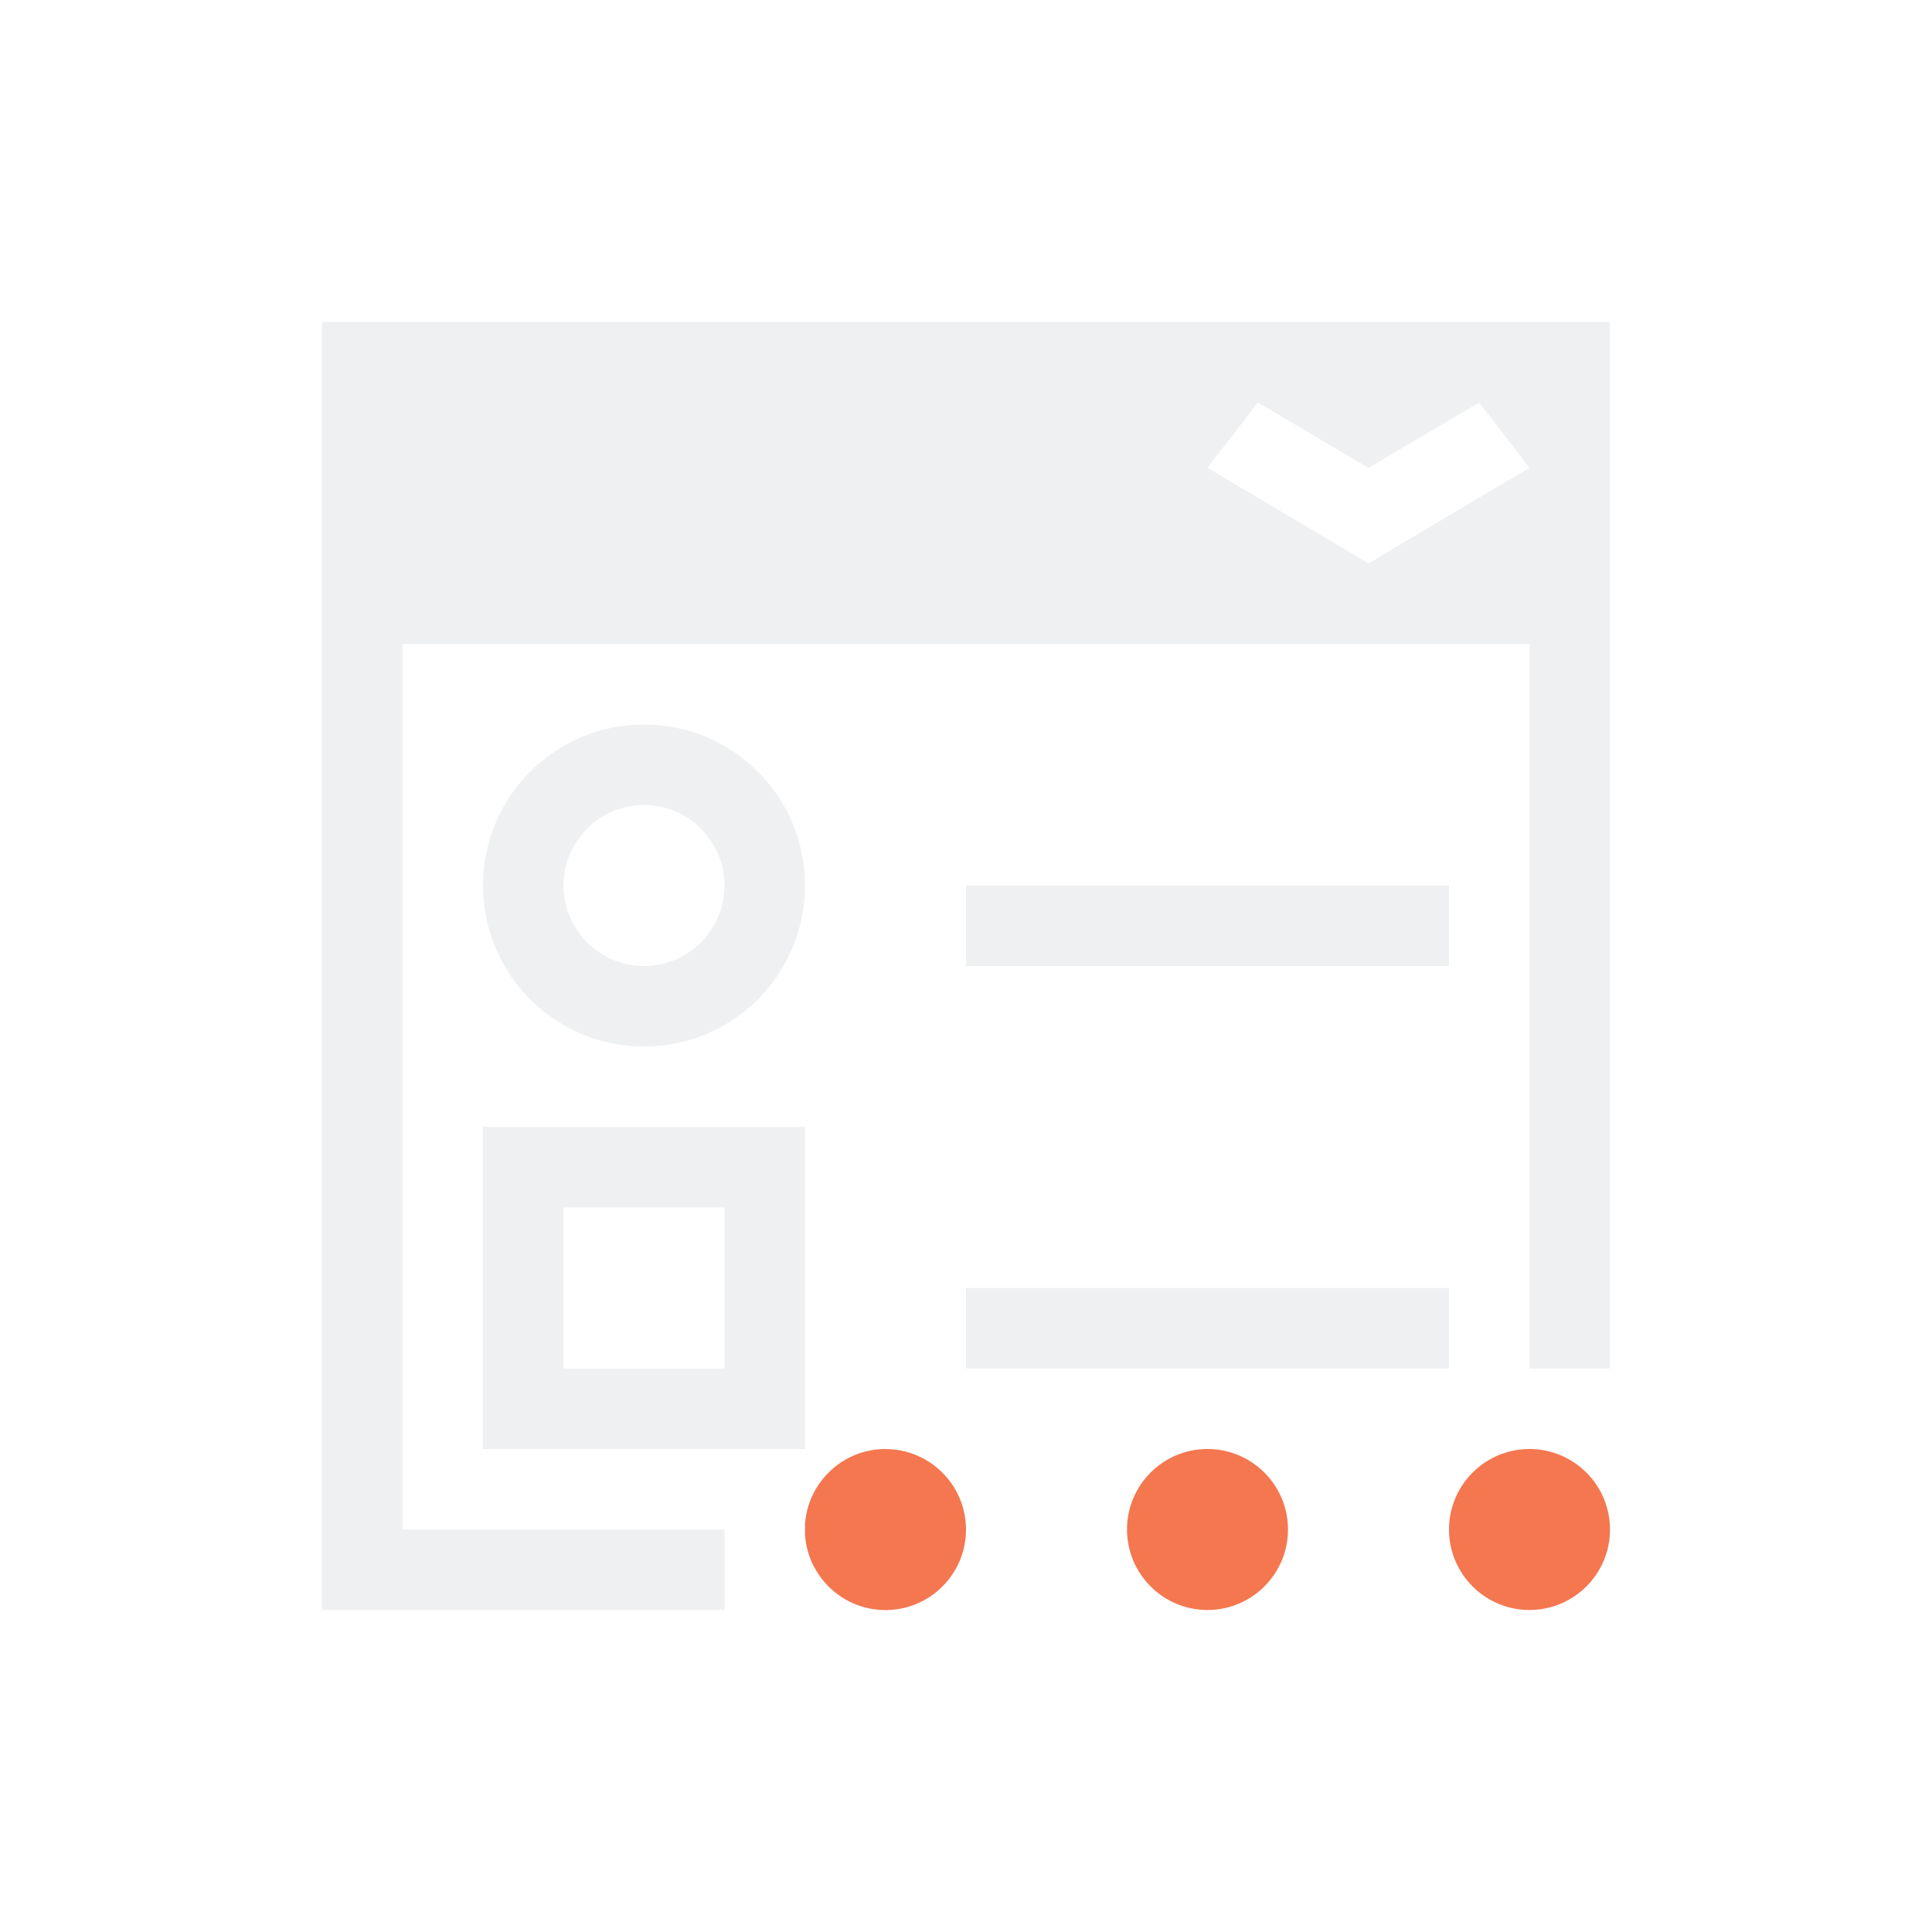
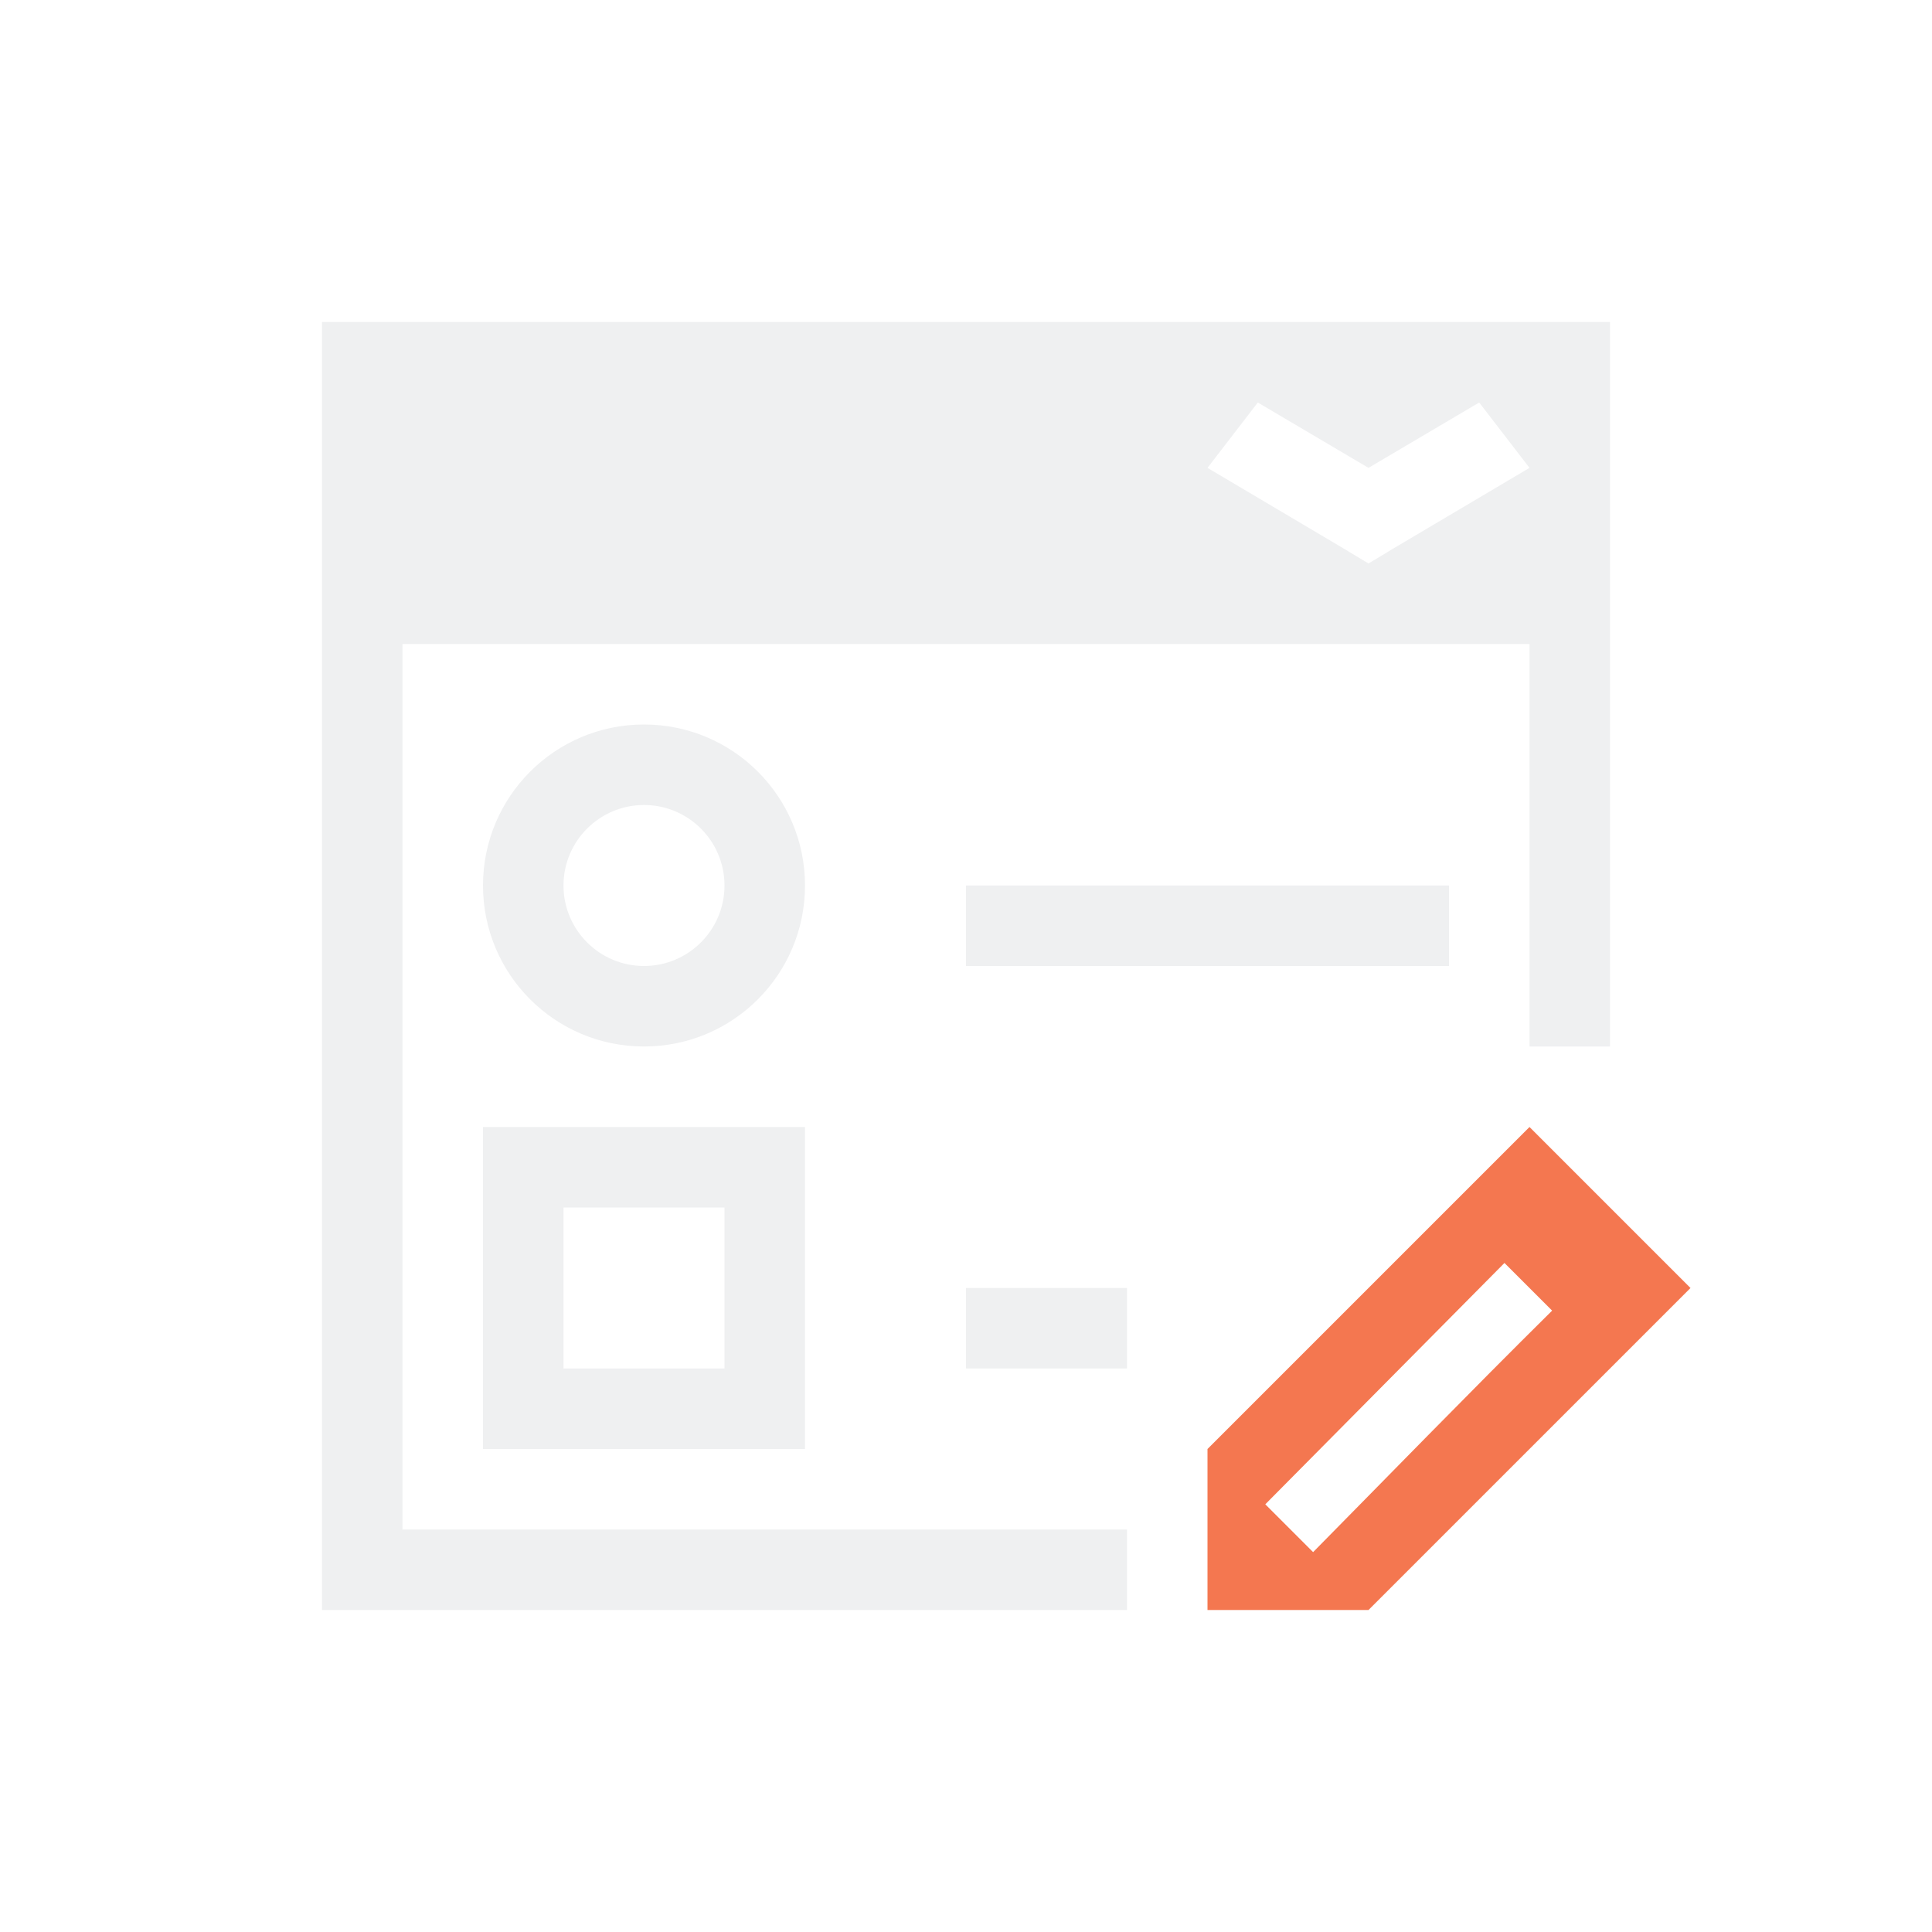
<svg xmlns="http://www.w3.org/2000/svg" viewBox="0 0 24 24">
-   <path d="m11 18c-.531 0-.967.415-1 .938v.125c.033.522.469.938 1 .938.552 0 1-.448 1-1s-.448-1-1-1zm4 0c-.552 0-1 .448-1 1s.448 1 1 1 1-.448 1-1-.448-1-1-1zm4 0c-.552 0-1 .448-1 1s.448 1 1 1 1-.448 1-1-.448-1-1-1z" fill="#f47750" />
-   <path d="m4 4v16h1 4v-1h-4v-11h14v9h1v-13h-1-14zm11.625 1 1.375.812 1.375-.812.625.812-1.688 1-.312.188-.312-.188-1.688-1zm-7.625 4c-1.105 0-2 .895-2 2s.895 2 2 2 2-.895 2-2-.895-2-2-2zm0 1c.552 0 1 .448 1 1s-.448 1-1 1-1-.448-1-1 .448-1 1-1zm4 1v1h6v-1zm-6 3v4h3 1v-1-3zm1 1h2v2h-2zm5 1v1h6v-1z" fill="#eff0f1" />
+   <path d="m4 4v16h1 9v-1h-9v-11h14v5h1v-9h-1-14zm11.625 1 1.375.812 1.375-.812.625.812-1.688 1-.312.188-.312-.188-1.688-1zm-7.625 4c-1.105 0-2 .895-2 2s.895 2 2 2 2-.895 2-2-.895-2-2-2zm0 1c.552 0 1 .448 1 1s-.448 1-1 1-1-.448-1-1 .448-1 1-1zm4 1v1h6v-1zm-6 3v4h3 1v-1-3zm1 1h2v2h-2zm5 1v1h2v-1z" fill="#eff0f1" />
+   <path d="m19 14-4 4v2h2l4-4zm-.311 1.689.592.592c-1.033 1.022-2.091 2.111-2.969 3l-.594-.594z" fill="#f47750" />
</svg>
